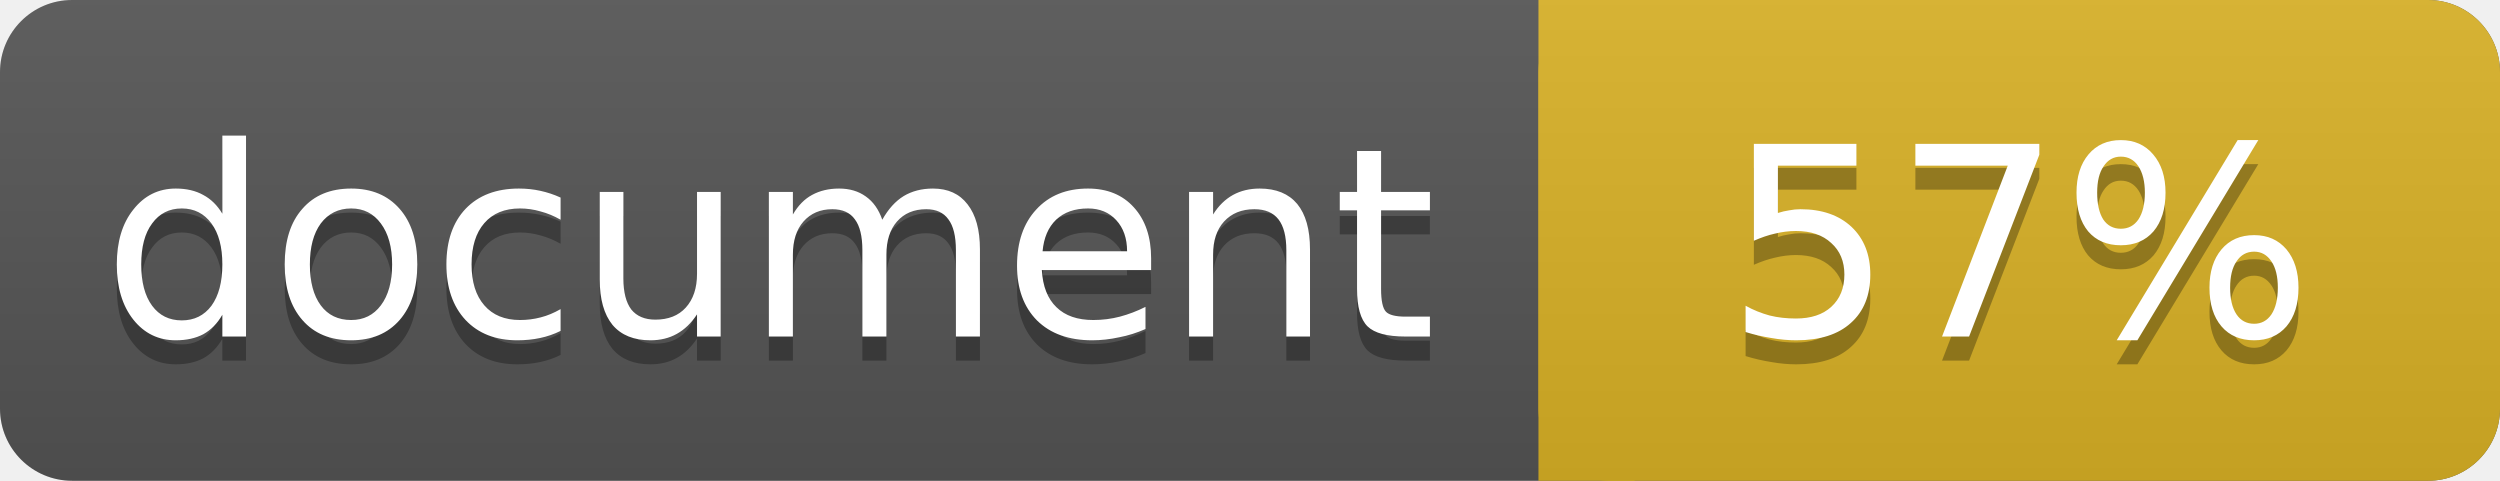
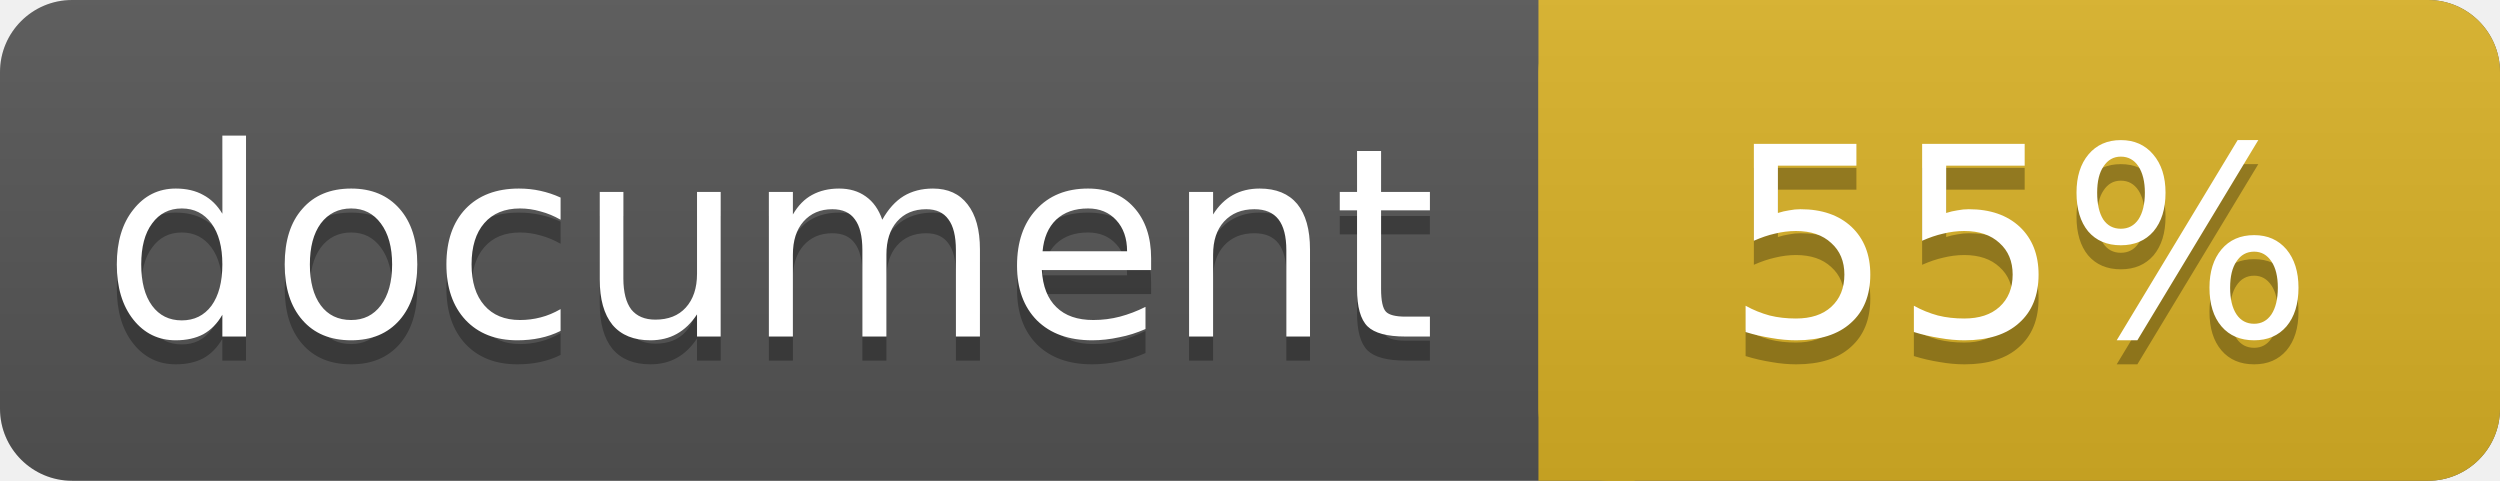
<svg xmlns="http://www.w3.org/2000/svg" width="104" height="20">
  <linearGradient id="a" x2="0" y2="100%">
    <stop offset="0" stop-color="#bbb" stop-opacity=".1" />
    <stop offset="1" stop-opacity=".1" />
  </linearGradient>
  <rect rx="3" width="104" height="20" fill="#555" />
  <rect rx="3" x="64" width="40" height="20" fill="#dab226" />
  <path fill="#dab226" d="M64 0h4v20h-4z" />
  <rect rx="3" width="104" height="20" fill="url(#a)" />
  <g fill="#fff" text-anchor="middle" font-family="DejaVu Sans,Verdana,Geneva,sans-serif" font-size="11">
    <text x="32" y="15" fill="#010101" fill-opacity=".3">document</text>
    <text x="32" y="14">document</text>
-     <text x="84" y="15" fill="#010101" fill-opacity=".3">57%</text>
-     <text x="84" y="14">57%</text>
+     <text x="84" y="15" fill="#010101" fill-opacity=".3">55%</text>
+     <text x="84" y="14">55%</text>
  </g>
</svg>
